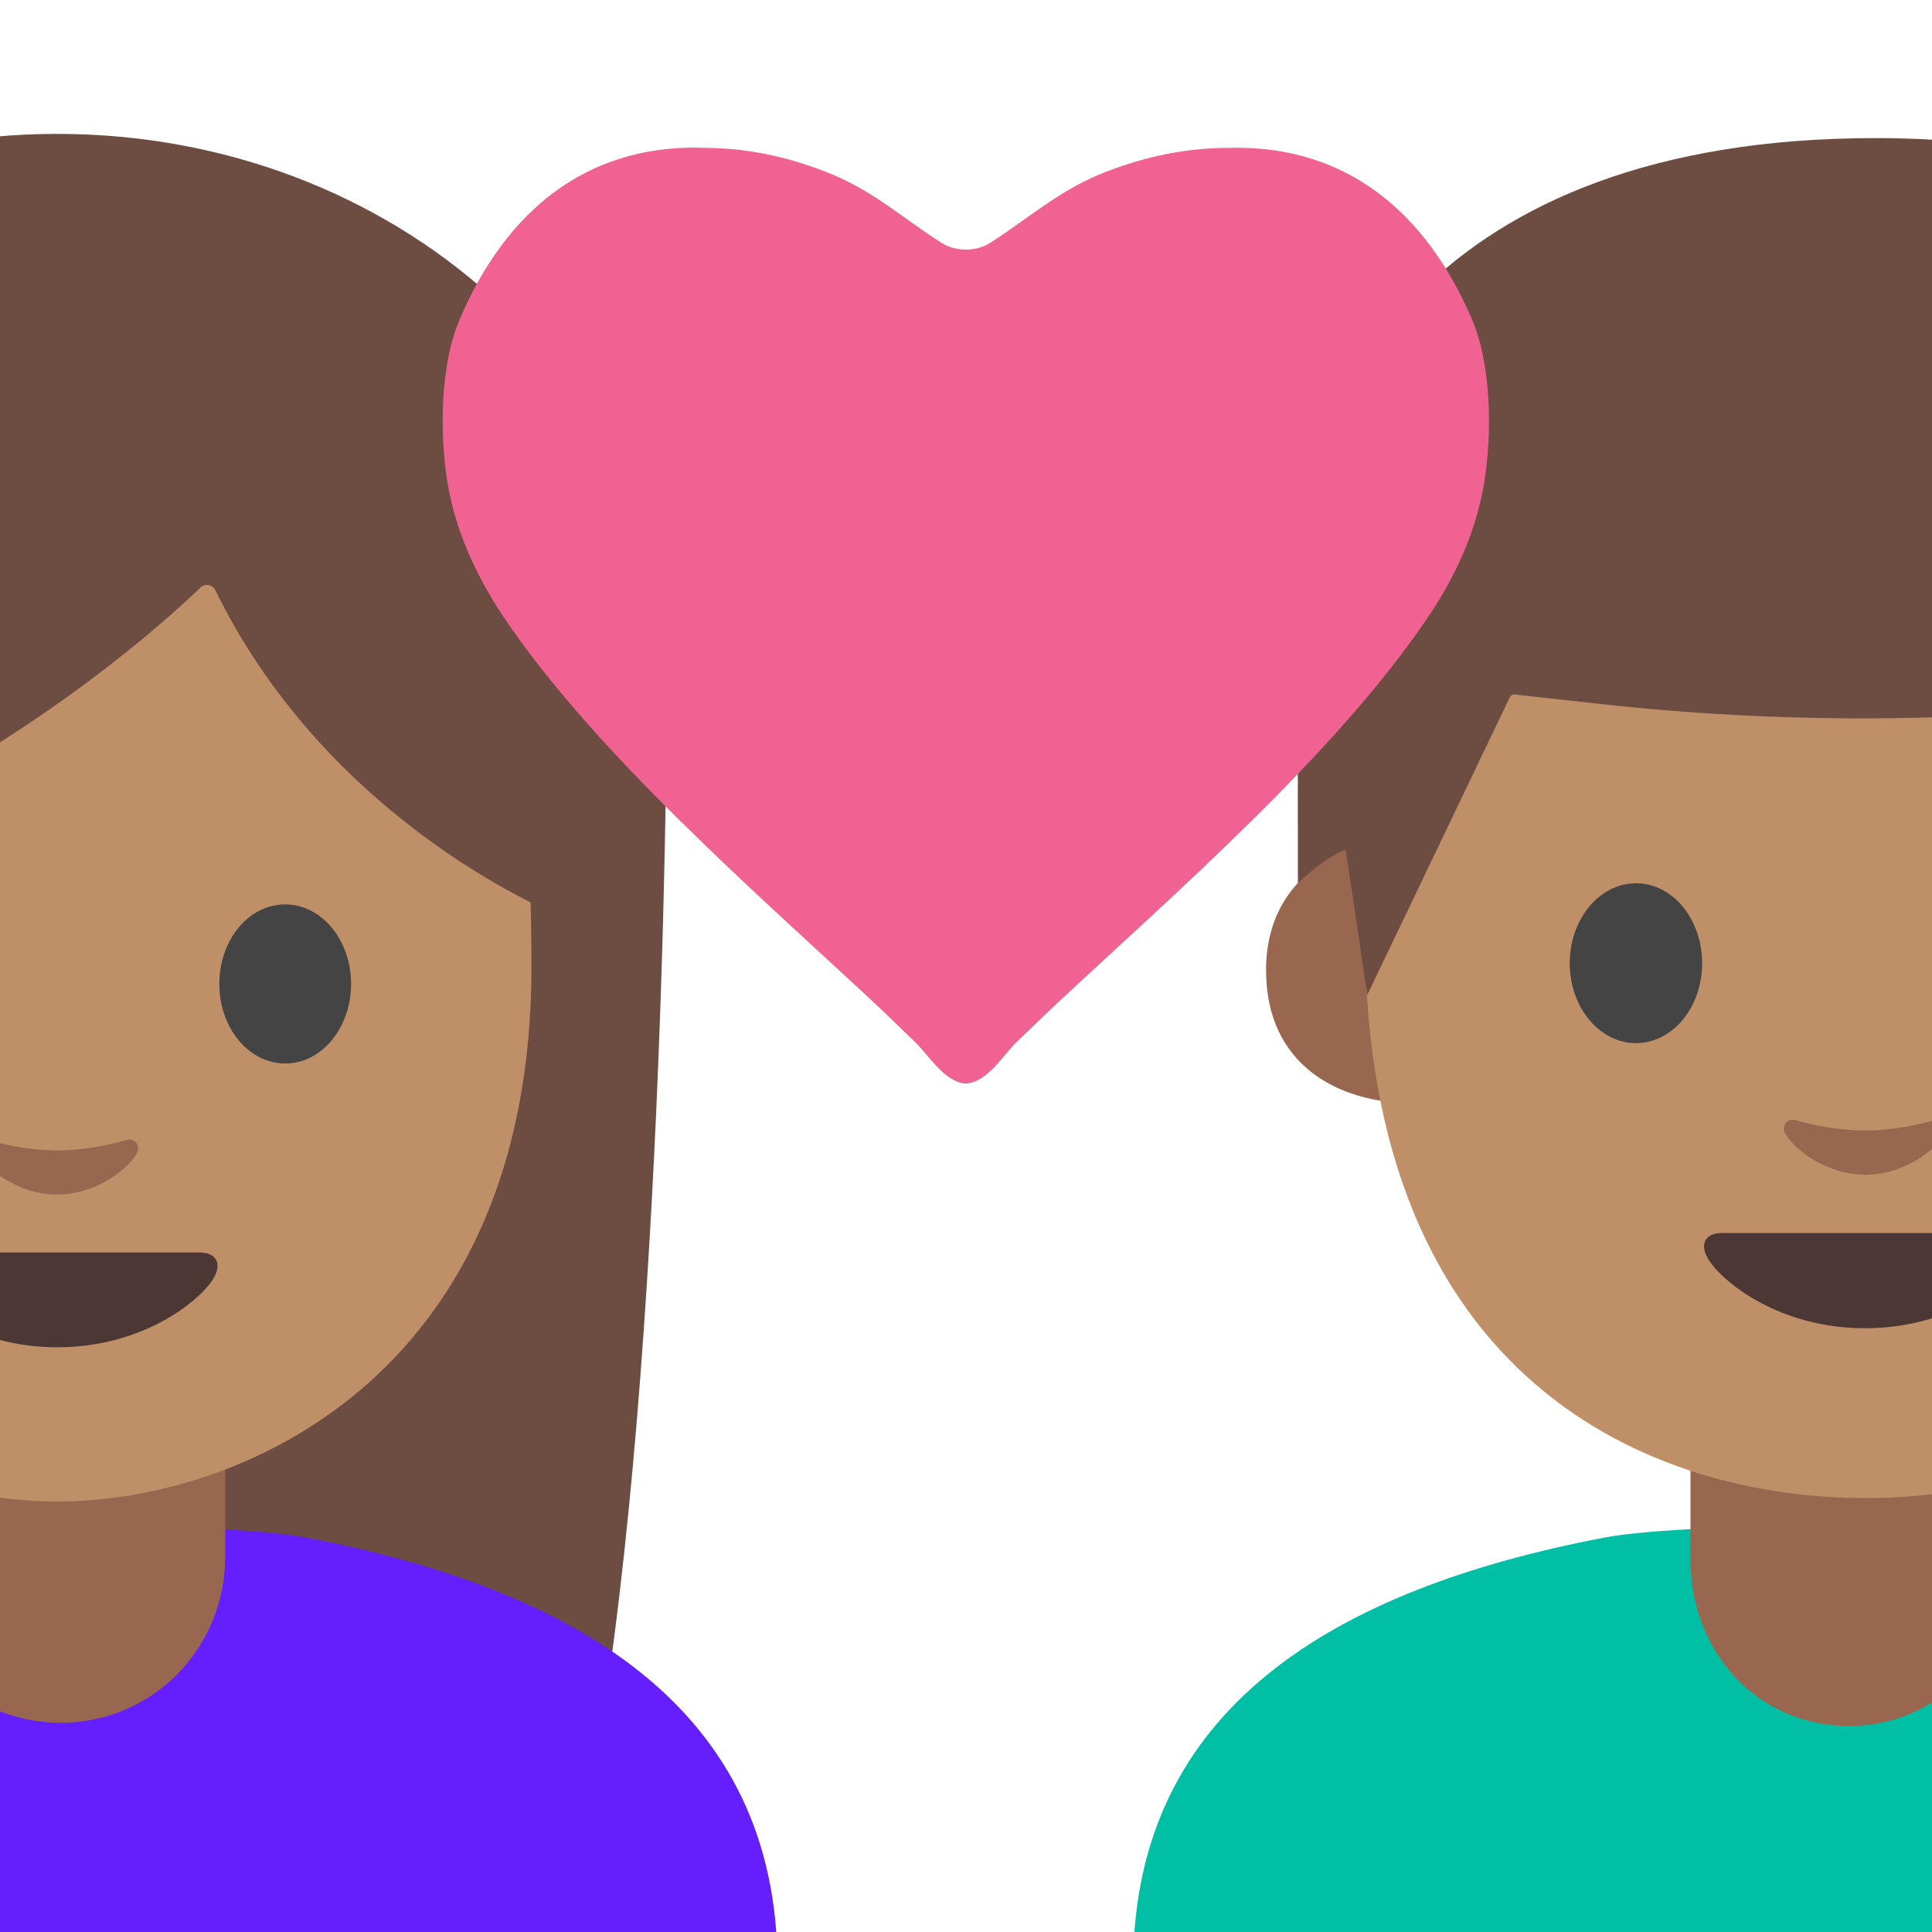
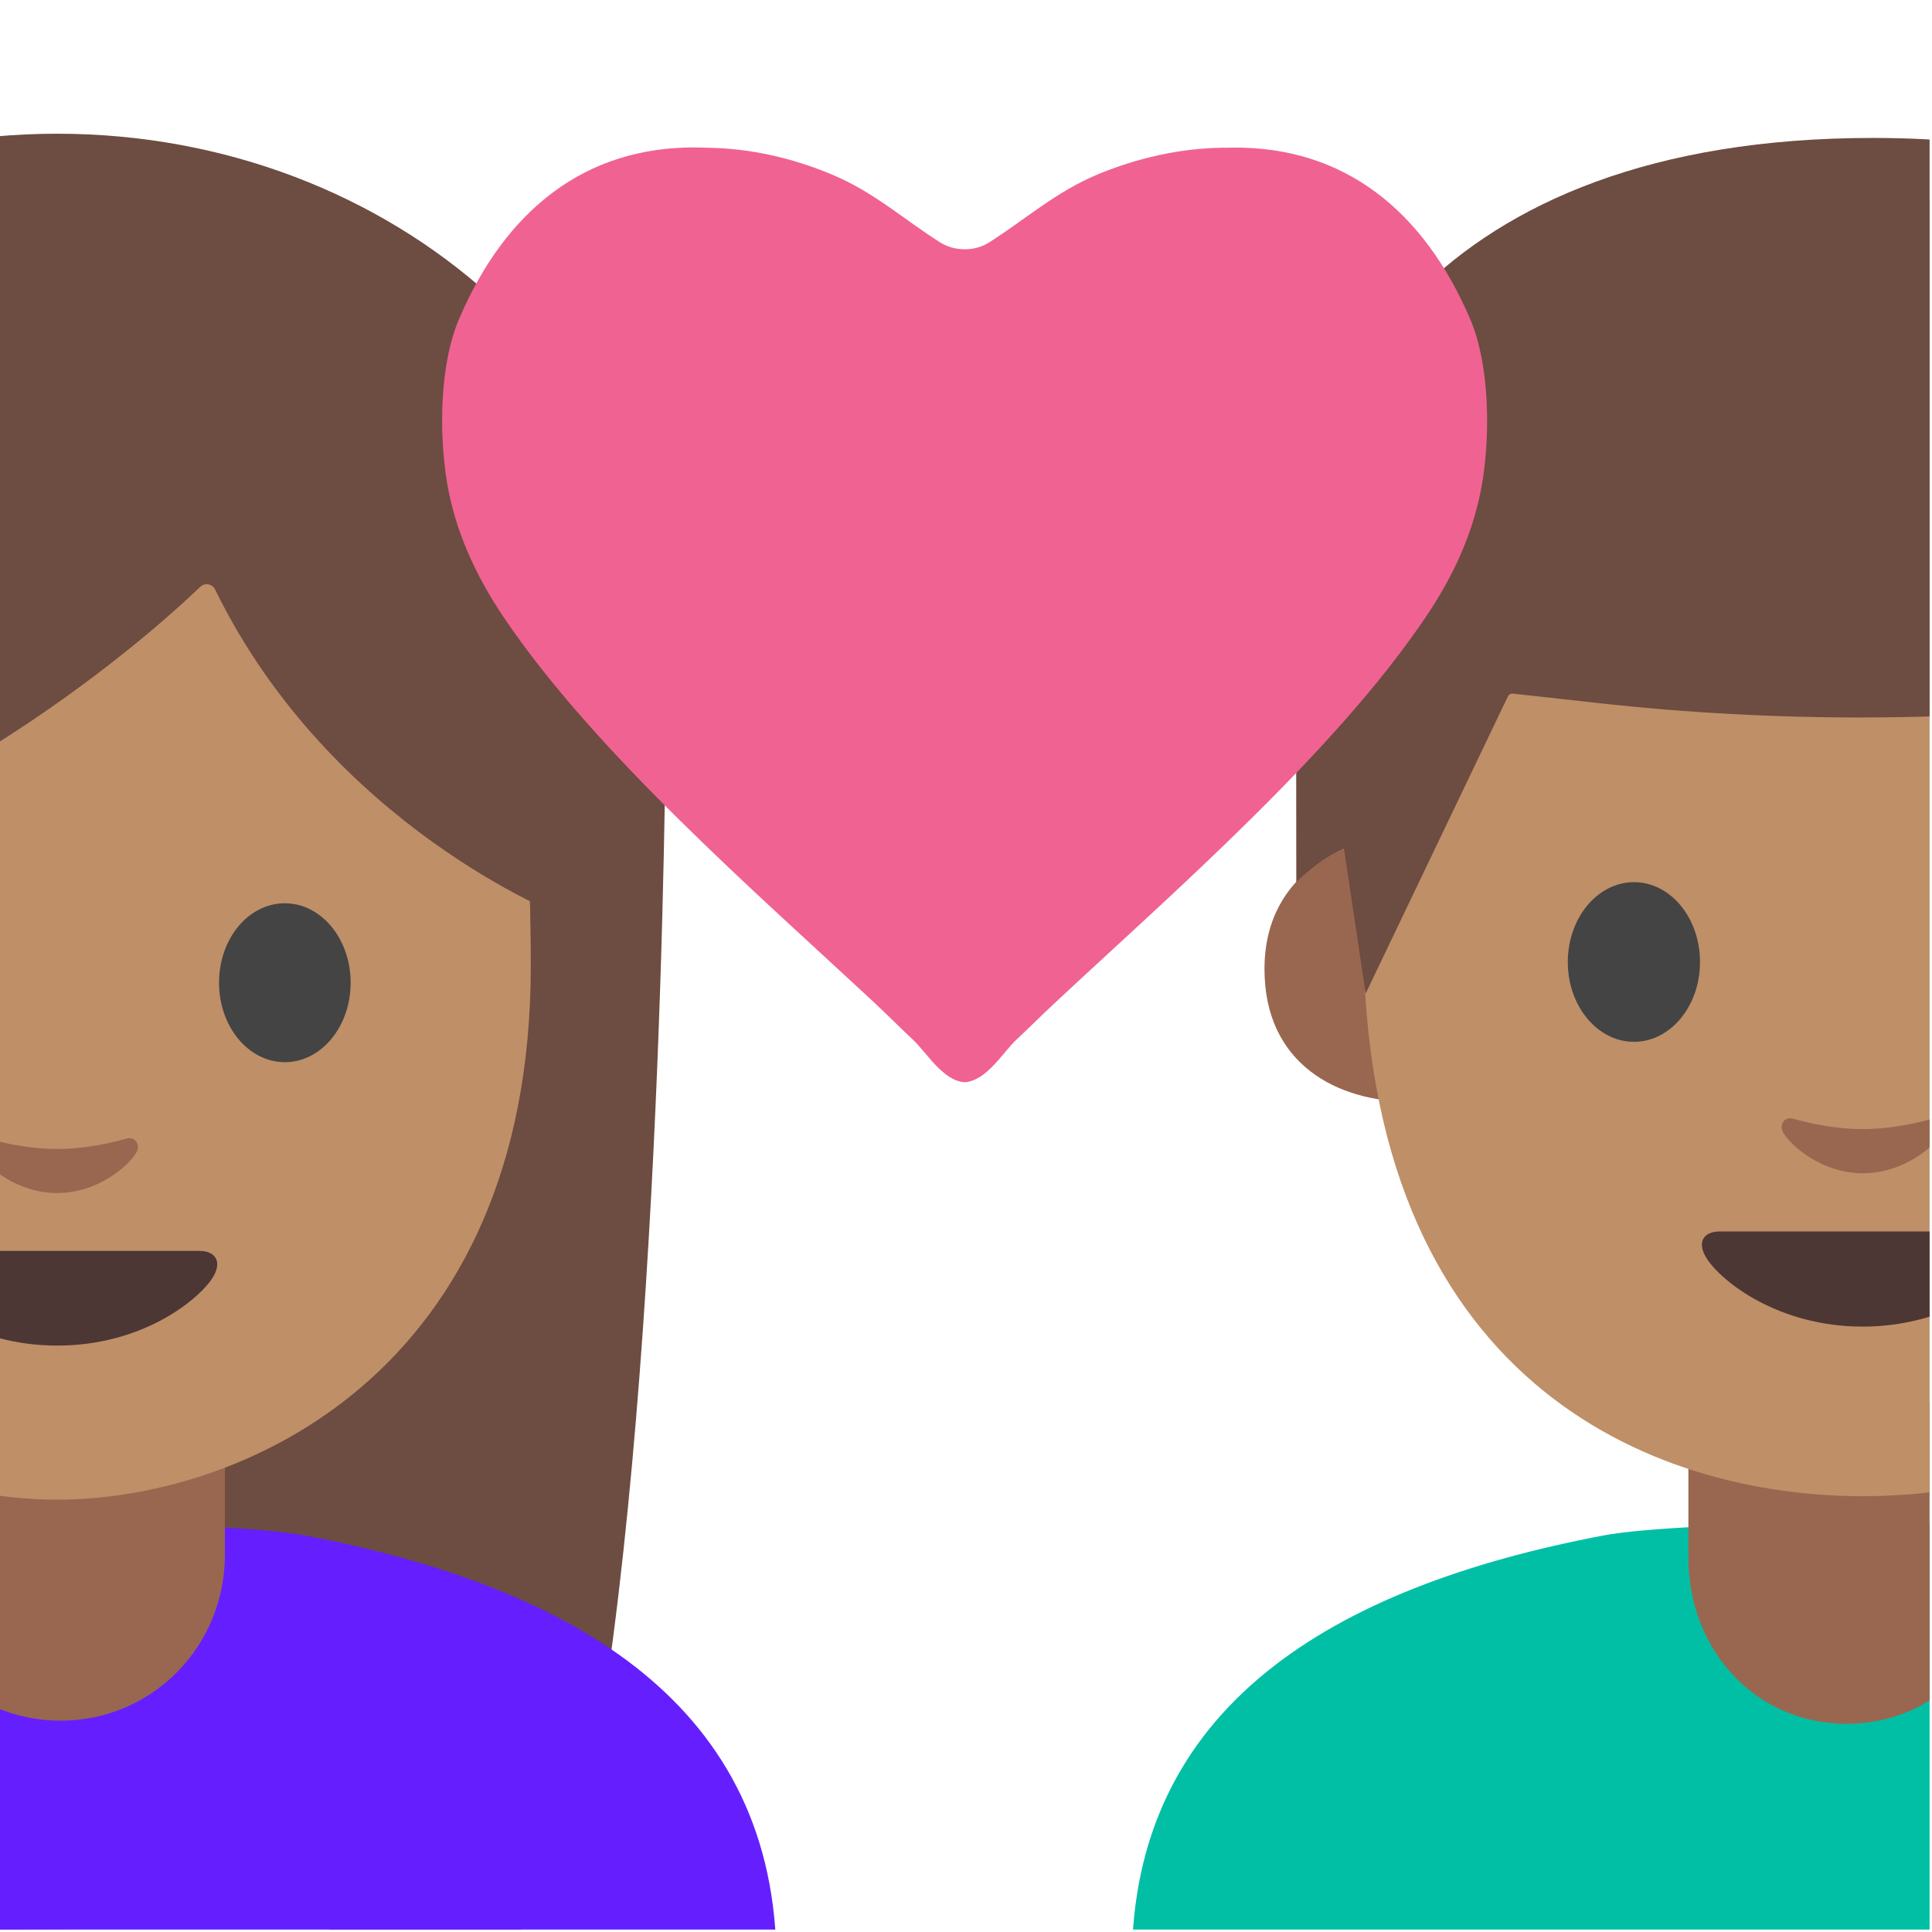
- <svg xmlns="http://www.w3.org/2000/svg" xmlns:xlink="http://www.w3.org/1999/xlink" width="128" height="128">
-   <defs>
-     <path id="a" d="M0 0h128v128H0z" />
-   </defs>
-   <clipPath id="b">
-     <use xlink:href="#a" overflow="visible" />
-   </clipPath>
-   <path d="M-36.84 45.53s0 48.72 6.28 71.38c3.1 11.16 6.95 18.2 16.22 11.24l35.94-.36c9.25 7.06 15.88.29 17.87-11.17 4.71-27.07 4.71-71.09 4.71-71.09h-81.02z" clip-path="url(#b)" fill="#6d4c41" />
-   <ellipse cx="3.79" cy="45.29" rx="40.51" ry="36.42" clip-path="url(#b)" fill="#6d4c41" />
-   <path d="M20.24 101.86c-5.7-1.08-27.77-1.08-33.47 0-18.04 3.43-31.26 11.39-31.26 28.36v57.83l48 .01 48-.01v-57.83c-.01-16.97-13.23-24.93-31.27-28.36z" clip-path="url(#b)" fill="#651fff" />
-   <path d="M139.81 101.86c-5.7-1.08-27.77-1.08-33.47 0-18.04 3.43-31.26 11.39-31.26 28.36v57.83l48 .01 48-.01v-57.83c0-16.97-13.23-24.93-31.27-28.36z" clip-path="url(#b)" fill="#00bfa5" />
-   <path clip-path="url(#b)" fill="#bf8f68" d="M33.96 144.76h11.42v40.48H33.96z" />
-   <path d="M4.02 114.14c-6.08 0-10.9-4.93-10.9-11.01v-9.5h21.8v9.5c0 6.08-4.82 11.01-10.9 11.01zM122.5 114.35c-6.08 0-10.5-4.93-10.5-11.01V93h21v10.34c0 6.08-4.42 11.01-10.5 11.01z" clip-path="url(#b)" fill="#99674f" />
-   <g clip-path="url(#b)">
-     <path d="M-4.15 63.79c0 2.91-1.94 5.26-4.35 5.26-2.41 0-4.36-2.36-4.36-5.26 0-2.91 1.96-5.27 4.36-5.27 2.41 0 4.35 2.36 4.35 5.27" fill="#444" />
-   </g>
-   <path d="M3.79 17.65c-24.91 0-31.42 19.31-31.42 46.43s19.32 35.4 31.42 35.4c12.1 0 31.42-8.27 31.42-35.4S28.69 17.65 3.79 17.65z" clip-path="url(#b)" fill="#bf8f68" />
-   <path d="M-6.96 65.19c0 2.91-1.95 5.27-4.36 5.27s-4.37-2.36-4.37-5.27c0-2.92 1.96-5.27 4.37-5.27 2.41-.01 4.36 2.35 4.36 5.27M14.53 65.19c0 2.91 1.95 5.27 4.37 5.27 2.41 0 4.36-2.36 4.36-5.27 0-2.92-1.96-5.27-4.36-5.27-2.42-.01-4.37 2.35-4.37 5.27" clip-path="url(#b)" fill="#444" />
-   <path d="M13.29 38.92C9.98 42.1-6.47 56.93-29.14 60.8V30.41S-19.36 11 4.12 11s33.26 19.9 33.26 19.9v29.9S22 54.9 14.27 39.11a.615.615 0 0 0-.98-.19z" clip-path="url(#b)" fill="#6d4c41" />
-   <path d="M13.23 82.98H3.79h-9.44c-1.08 0-1.55.73-.83 1.82 1 1.53 4.72 4.46 10.28 4.46s9.27-2.94 10.28-4.46c.7-1.09.23-1.82-.85-1.82z" clip-path="url(#b)" fill="#4c3734" />
-   <path d="M8.35 75.54c-1.61.46-3.27.68-4.56.68S.83 76-.77 75.54c-.69-.19-.96.46-.71.89.51.9 2.56 2.71 5.27 2.71 2.71 0 4.76-1.81 5.27-2.71.25-.43-.02-1.09-.71-.89z" clip-path="url(#b)" fill="#99674f" />
-   <g clip-path="url(#b)" fill="#99674f">
-     <path d="M156.79 55.97s6.09 1.06 6.09 7.62c0 5.79-4.44 8.07-8.89 8.07V55.97h2.8zM90.15 55.97s-6.27 1.44-6.27 8.31c0 6.32 4.85 8.81 9.7 8.81V55.97h-3.43z" />
-   </g>
-   <path d="M123.57 13c-26.25 0-33.13 20.35-33.13 48.94 0 29.65 19.06 37.31 33.13 37.31 13.86 0 33.13-7.45 33.13-37.31 0-28.59-6.88-48.94-33.13-48.94z" clip-path="url(#b)" fill="#bf8f68" />
-   <path d="M133.06 81.69h-9.49-9.49c-1.09 0-1.56.73-.84 1.83 1.01 1.53 4.75 4.48 10.32 4.48 5.58 0 9.32-2.95 10.32-4.48.73-1.1.27-1.83-.82-1.83z" clip-path="url(#b)" fill="#4c3734" />
-   <path d="M128.15 74.22c-1.61.46-3.29.68-4.58.68s-2.97-.22-4.58-.68c-.69-.2-.96.46-.71.89.51.9 2.57 2.72 5.3 2.72 2.72 0 4.79-1.82 5.3-2.72.23-.43-.04-1.09-.73-.89z" clip-path="url(#b)" fill="#99674f" />
-   <path d="M112.77 63.82c0 2.92-1.96 5.29-4.38 5.29S104 66.74 104 63.82c0-2.93 1.97-5.3 4.39-5.3 2.43 0 4.38 2.37 4.38 5.3M134.36 63.82c0 2.92 1.96 5.29 4.39 5.29 2.42 0 4.38-2.37 4.38-5.29 0-2.93-1.97-5.3-4.38-5.3-2.43 0-4.39 2.37-4.39 5.3" clip-path="url(#b)" fill="#444" />
-   <path d="M85.99 58.52s-.01-8.44-.01-19.93c0-12.01 8.81-29.44 38.27-29.44 20.56 0 28.25 8.94 28.25 14.36 0 0 7.64 1.37 8.39 11.15.53 6.87-.15 23.39-.15 23.39s-.83-.74-1.77-1.17c-.5-.23-1-.33-1-.33l-1.38 9.43-10.23-19.8a.309.309 0 0 0-.32-.17l-4.14.49a157.829 157.829 0 0 1-35.96.13l-5.59-.62a.332.332 0 0 0-.32.18l-9.44 19.72-1.43-9.6s-.98.39-1.87 1.08c-.85.66-1.3 1.13-1.3 1.13z" clip-path="url(#b)" fill="#6d4c41" />
-   <g clip-path="url(#b)">
-     <path d="M33.36 40.87c6.07 9.04 16.89 18.42 24.69 25.69.83.78 1.66 1.61 2.5 2.4.9.83 1.99 2.74 3.44 2.83 1.46-.09 2.54-1.99 3.44-2.83.85-.79 1.67-1.62 2.51-2.4 7.8-7.28 18.62-16.66 24.68-25.69 1.82-2.7 3.15-5.6 3.7-8.81.54-3.22.51-7.85-.8-10.91-3.11-7.25-8.4-11.4-15.67-11.36-.27.01-.53.01-.81.01-2.85.05-5.61.69-8.23 1.77-2.8 1.18-4.73 2.94-7.21 4.52-.94.6-2.28.59-3.22 0-2.49-1.58-4.41-3.35-7.21-4.52-2.62-1.09-5.38-1.73-8.23-1.77-.26-.01-.54-.01-.81-.02-7.28-.04-12.57 4.11-15.67 11.36-1.32 3.07-1.34 7.69-.8 10.91.55 3.22 1.9 6.12 3.7 8.82z" fill="#f06292" />
+ <svg xmlns="http://www.w3.org/2000/svg" width="100%" height="100%" viewBox="0 0 534 534" version="1.1" xml:space="preserve" style="fill-rule:evenodd;clip-rule:evenodd;stroke-linejoin:round;stroke-miterlimit:2;">
+   <g transform="matrix(4.16667,0,0,4.16667,0,0)">
+     <clipPath id="_clip1">
+       <rect x="0" y="0" width="128" height="128" />
+     </clipPath>
+     <g clip-path="url(#_clip1)">
+       <path d="M-36.84,45.53C-36.84,45.53 -36.84,94.25 -30.56,116.91C-27.46,128.07 -23.61,135.11 -14.34,128.15L21.6,127.79C30.85,134.85 37.48,128.08 39.47,116.62C44.18,89.55 44.18,45.53 44.18,45.53L-36.84,45.53Z" style="fill:#6d4c41;fill-rule:nonzero;" />
+     </g>
+     <clipPath id="_clip2">
+       <rect x="0" y="0" width="128" height="128" />
+     </clipPath>
+     <g clip-path="url(#_clip2)">
+       <ellipse cx="3.79" cy="45.29" rx="40.51" ry="36.42" style="fill:#6d4c41;" />
+     </g>
+     <clipPath id="_clip3">
+       <rect x="0" y="0" width="128" height="128" />
+     </clipPath>
+     <g clip-path="url(#_clip3)">
+       <path d="M20.24,101.86C14.54,100.78 -7.53,100.78 -13.23,101.86C-31.27,105.29 -44.49,113.25 -44.49,130.22L-44.49,188.05L3.51,188.06L51.51,188.05L51.51,130.22C51.5,113.25 38.28,105.29 20.24,101.86Z" style="fill:#651fff;fill-rule:nonzero;" />
+     </g>
+     <clipPath id="_clip4">
+       <rect x="0" y="0" width="128" height="128" />
+     </clipPath>
+     <g clip-path="url(#_clip4)">
+       <path d="M139.81,101.86C134.11,100.78 112.04,100.78 106.34,101.86C88.3,105.29 75.08,113.25 75.08,130.22L75.08,188.05L123.08,188.06L171.08,188.05L171.08,130.22C171.08,113.25 157.85,105.29 139.81,101.86Z" style="fill:#00bfa5;fill-rule:nonzero;" />
+     </g>
+     <clipPath id="_clip5">
+       <rect x="0" y="0" width="128" height="128" />
+     </clipPath>
+     <g clip-path="url(#_clip5)">
+       <path d="M122.5,114.35C116.42,114.35 112,109.42 112,103.34L112,93L133,93L133,103.34C133,109.42 128.58,114.35 122.5,114.35Z" style="fill:#99674f;" />
+     </g>
+     <clipPath id="_clip6">
+       <rect x="0" y="0" width="128" height="128" />
+     </clipPath>
+     <g clip-path="url(#_clip6)">
+       <path d="M4.02,114.14C-2.06,114.14 -6.88,109.21 -6.88,103.13L-6.88,93.63L14.92,93.63L14.92,103.13C14.92,109.21 10.1,114.14 4.02,114.14Z" style="fill:#99674f;" />
+     </g>
+     <clipPath id="_clip7">
+       <rect x="0" y="0" width="128" height="128" />
+     </clipPath>
+     <g clip-path="url(#_clip7)">
+       <path d="M3.79,17.65C-21.12,17.65 -27.63,36.96 -27.63,64.08C-27.63,91.2 -8.31,99.48 3.79,99.48C15.89,99.48 35.21,91.21 35.21,64.08C35.21,36.95 28.69,17.65 3.79,17.65Z" style="fill:#bf8f68;fill-rule:nonzero;" />
+     </g>
+     <clipPath id="_clip8">
+       <rect x="0" y="0" width="128" height="128" />
+     </clipPath>
+     <g clip-path="url(#_clip8)">
+       <path d="M-6.96,65.19C-6.96,68.1 -8.91,70.46 -11.32,70.46C-13.73,70.46 -15.69,68.1 -15.69,65.19C-15.69,62.27 -13.73,59.92 -11.32,59.92C-8.91,59.91 -6.96,62.27 -6.96,65.19M14.53,65.19C14.53,68.1 16.48,70.46 18.9,70.46C21.31,70.46 23.26,68.1 23.26,65.19C23.26,62.27 21.3,59.92 18.9,59.92C16.48,59.91 14.53,62.27 14.53,65.19" style="fill:#444;fill-rule:nonzero;" />
+     </g>
+     <clipPath id="_clip9">
+       <rect x="0" y="0" width="128" height="128" />
+     </clipPath>
+     <g clip-path="url(#_clip9)">
+       <path d="M13.29,38.92C9.98,42.1 -6.47,56.93 -29.14,60.8L-29.14,30.41C-29.14,30.41 -19.36,11 4.12,11C27.6,11 37.38,30.9 37.38,30.9L37.38,60.8C37.38,60.8 22,54.9 14.27,39.11C14.17,38.893 13.951,38.753 13.712,38.753C13.555,38.753 13.404,38.813 13.29,38.92Z" style="fill:#6d4c41;fill-rule:nonzero;" />
+     </g>
+     <clipPath id="_clip10">
+       <rect x="0" y="0" width="128" height="128" />
+     </clipPath>
+     <g clip-path="url(#_clip10)">
+       <path d="M13.23,82.98L-5.65,82.98C-6.73,82.98 -7.2,83.71 -6.48,84.8C-5.48,86.33 -1.76,89.26 3.8,89.26C9.36,89.26 13.07,86.32 14.08,84.8C14.78,83.71 14.31,82.98 13.23,82.98Z" style="fill:#4c3734;fill-rule:nonzero;" />
+     </g>
+     <clipPath id="_clip11">
+       <rect x="0" y="0" width="128" height="128" />
+     </clipPath>
+     <g clip-path="url(#_clip11)">
+       <path d="M8.35,75.54C6.74,76 5.08,76.22 3.79,76.22C2.5,76.22 0.83,76 -0.77,75.54C-1.46,75.35 -1.73,76 -1.48,76.43C-0.97,77.33 1.08,79.14 3.79,79.14C6.5,79.14 8.55,77.33 9.06,76.43C9.31,76 9.04,75.34 8.35,75.54Z" style="fill:#99674f;fill-rule:nonzero;" />
+     </g>
+     <g>
+       <clipPath id="_clip12">
+         <rect x="0" y="0" width="128" height="128" />
+       </clipPath>
+       <g clip-path="url(#_clip12)">
+         <path d="M156.79,55.97C156.79,55.97 162.88,57.03 162.88,63.59C162.88,69.38 158.44,71.66 153.99,71.66L153.99,55.97L156.79,55.97ZM90.15,55.97C90.15,55.97 83.88,57.41 83.88,64.28C83.88,70.6 88.73,73.09 93.58,73.09L93.58,55.97L90.15,55.97Z" style="fill:#99674f;fill-rule:nonzero;" />
+       </g>
+     </g>
+     <clipPath id="_clip13">
+       <rect x="0" y="0" width="128" height="128" />
+     </clipPath>
+     <g clip-path="url(#_clip13)">
+       <path d="M123.57,13C97.32,13 90.44,33.35 90.44,61.94C90.44,91.59 109.5,99.25 123.57,99.25C137.43,99.25 156.7,91.8 156.7,61.94C156.7,33.35 149.82,13 123.57,13Z" style="fill:#bf8f68;fill-rule:nonzero;" />
+     </g>
+     <clipPath id="_clip14">
+       <rect x="0" y="0" width="128" height="128" />
+     </clipPath>
+     <g clip-path="url(#_clip14)">
+       <path d="M133.06,81.69L114.08,81.69C112.99,81.69 112.52,82.42 113.24,83.52C114.25,85.05 117.99,88 123.56,88C129.14,88 132.88,85.05 133.88,83.52C134.61,82.42 134.15,81.69 133.06,81.69Z" style="fill:#4c3734;fill-rule:nonzero;" />
+     </g>
+     <clipPath id="_clip15">
+       <rect x="0" y="0" width="128" height="128" />
+     </clipPath>
+     <g clip-path="url(#_clip15)">
+       <path d="M128.15,74.22C126.54,74.68 124.86,74.9 123.57,74.9C122.28,74.9 120.6,74.68 118.99,74.22C118.3,74.02 118.03,74.68 118.28,75.11C118.79,76.01 120.85,77.83 123.58,77.83C126.3,77.83 128.37,76.01 128.88,75.11C129.11,74.68 128.84,74.02 128.15,74.22Z" style="fill:#99674f;fill-rule:nonzero;" />
+     </g>
+     <clipPath id="_clip16">
+       <rect x="0" y="0" width="128" height="128" />
+     </clipPath>
+     <g clip-path="url(#_clip16)">
+       <path d="M112.77,63.82C112.77,66.74 110.81,69.11 108.39,69.11C105.97,69.11 104,66.74 104,63.82C104,60.89 105.97,58.52 108.39,58.52C110.82,58.52 112.77,60.89 112.77,63.82M134.36,63.82C134.36,66.74 136.32,69.11 138.75,69.11C141.17,69.11 143.13,66.74 143.13,63.82C143.13,60.89 141.16,58.52 138.75,58.52C136.32,58.52 134.36,60.89 134.36,63.82" style="fill:#444;fill-rule:nonzero;" />
+     </g>
+     <clipPath id="_clip17">
+       <rect x="0" y="0" width="128" height="128" />
+     </clipPath>
+     <g clip-path="url(#_clip17)">
+       <path d="M85.99,58.52C85.99,58.52 85.98,50.08 85.98,38.59C85.98,26.58 94.79,9.15 124.25,9.15C144.81,9.15 152.5,18.09 152.5,23.51C152.5,23.51 160.14,24.88 160.89,34.66C161.42,41.53 160.74,58.05 160.74,58.05C160.74,58.05 159.91,57.31 158.97,56.88C158.47,56.65 157.97,56.55 157.97,56.55L156.59,65.98L146.36,46.18C146.301,46.06 146.172,45.992 146.04,46.01L141.9,46.5C129.957,47.913 117.892,47.957 105.94,46.63L100.35,46.01C100.217,46 100.091,46.071 100.03,46.19L90.59,65.91L89.16,56.31C89.16,56.31 88.18,56.7 87.29,57.39C86.44,58.05 85.99,58.52 85.99,58.52Z" style="fill:#6d4c41;fill-rule:nonzero;" />
+     </g>
+     <g>
+       <path d="M33.36,40.87C39.43,49.91 50.25,59.29 58.05,66.56C58.88,67.34 59.71,68.17 60.55,68.96C61.45,69.79 62.54,71.7 63.99,71.79C65.45,71.7 66.53,69.8 67.43,68.96C68.28,68.17 69.1,67.34 69.94,66.56C77.74,59.28 88.56,49.9 94.62,40.87C96.44,38.17 97.77,35.27 98.32,32.06C98.86,28.84 98.83,24.21 97.52,21.15C94.41,13.9 89.12,9.75 81.85,9.79C81.58,9.8 81.32,9.8 81.04,9.8C78.19,9.85 75.43,10.49 72.81,11.57C70.01,12.75 68.08,14.51 65.6,16.09C64.66,16.69 63.32,16.68 62.38,16.09C59.89,14.51 57.97,12.74 55.17,11.57C52.55,10.48 49.79,9.84 46.94,9.8C46.68,9.79 46.4,9.79 46.13,9.78C38.85,9.74 33.56,13.89 30.46,21.14C29.14,24.21 29.12,28.83 29.66,32.05C30.21,35.27 31.56,38.17 33.36,40.87Z" style="fill:#f06292;fill-rule:nonzero;" />
+     </g>
  </g>
</svg>
